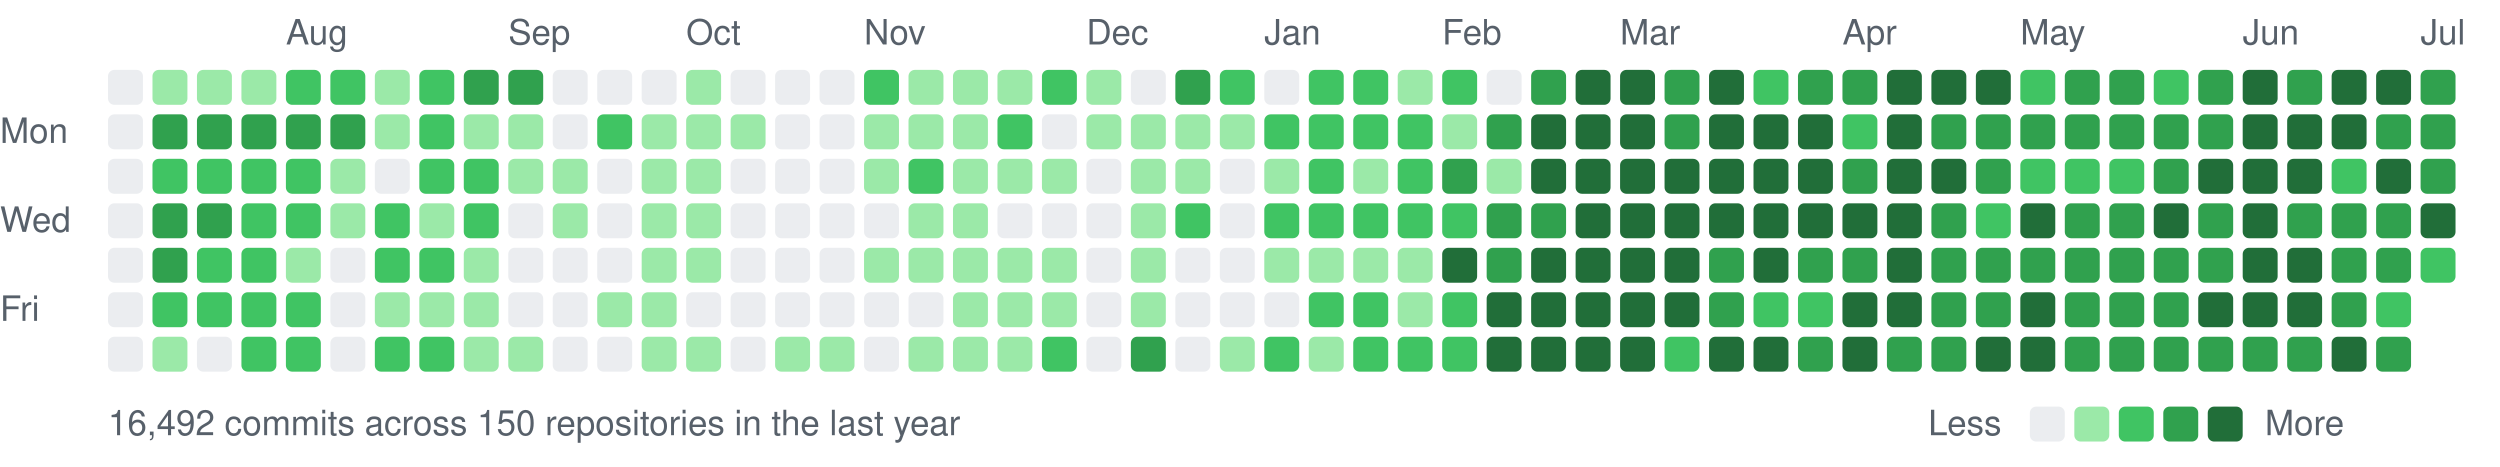
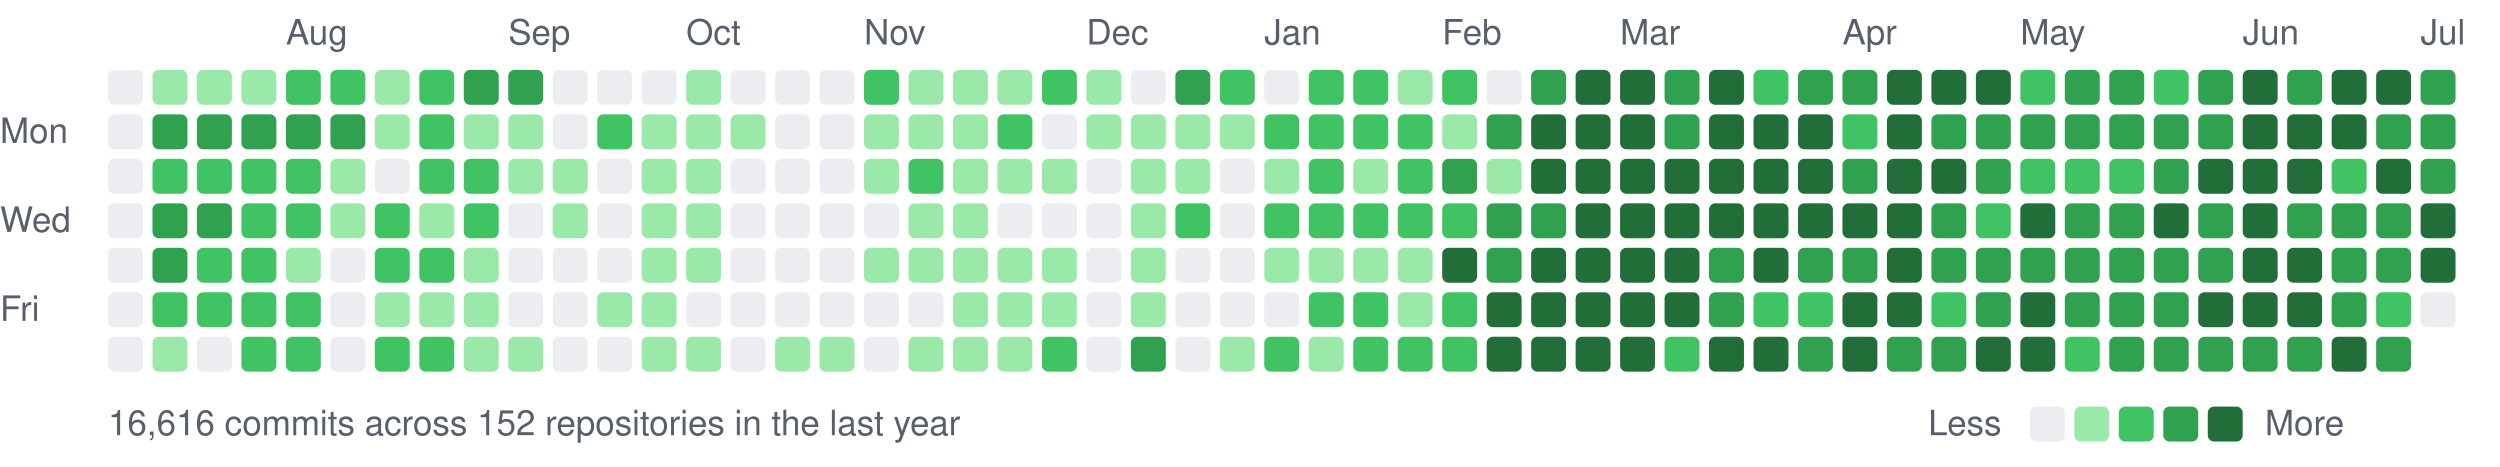
<svg xmlns="http://www.w3.org/2000/svg" width="787" height="147" viewBox="0 0 787 147">
  <style>text{font:11px -apple-system,BlinkMacSystemFont,"Segoe UI",Helvetica,Arial,sans-serif;fill:#57606a}</style>
  <text x="90" y="14">Aug</text>
  <text x="160" y="14">Sep</text>
  <text x="216" y="14">Oct</text>
  <text x="272" y="14">Nov</text>
  <text x="342" y="14">Dec</text>
  <text x="398" y="14">Jan</text>
  <text x="454" y="14">Feb</text>
  <text x="510" y="14">Mar</text>
  <text x="580" y="14">Apr</text>
  <text x="636" y="14">May</text>
  <text x="706" y="14">Jun</text>
  <text x="762" y="14">Jul</text>
  <text x="0" y="45">Mon</text>
  <text x="0" y="73">Wed</text>
  <text x="0" y="101">Fri</text>
  <rect x="34" y="22" width="11" height="11" rx="2" fill="#ebedf0" />
  <rect x="34" y="36" width="11" height="11" rx="2" fill="#ebedf0" />
  <rect x="34" y="50" width="11" height="11" rx="2" fill="#ebedf0" />
  <rect x="34" y="64" width="11" height="11" rx="2" fill="#ebedf0" />
  <rect x="34" y="78" width="11" height="11" rx="2" fill="#ebedf0" />
  <rect x="34" y="92" width="11" height="11" rx="2" fill="#ebedf0" />
  <rect x="34" y="106" width="11" height="11" rx="2" fill="#ebedf0" />
  <rect x="48" y="22" width="11" height="11" rx="2" fill="#9be9a8" />
  <rect x="48" y="36" width="11" height="11" rx="2" fill="#30a14e" />
  <rect x="48" y="50" width="11" height="11" rx="2" fill="#40c463" />
  <rect x="48" y="64" width="11" height="11" rx="2" fill="#30a14e" />
  <rect x="48" y="78" width="11" height="11" rx="2" fill="#30a14e" />
  <rect x="48" y="92" width="11" height="11" rx="2" fill="#40c463" />
  <rect x="48" y="106" width="11" height="11" rx="2" fill="#9be9a8" />
  <rect x="62" y="22" width="11" height="11" rx="2" fill="#9be9a8" />
  <rect x="62" y="36" width="11" height="11" rx="2" fill="#30a14e" />
  <rect x="62" y="50" width="11" height="11" rx="2" fill="#40c463" />
  <rect x="62" y="64" width="11" height="11" rx="2" fill="#30a14e" />
  <rect x="62" y="78" width="11" height="11" rx="2" fill="#40c463" />
  <rect x="62" y="92" width="11" height="11" rx="2" fill="#40c463" />
  <rect x="62" y="106" width="11" height="11" rx="2" fill="#ebedf0" />
  <rect x="76" y="22" width="11" height="11" rx="2" fill="#9be9a8" />
  <rect x="76" y="36" width="11" height="11" rx="2" fill="#30a14e" />
  <rect x="76" y="50" width="11" height="11" rx="2" fill="#40c463" />
  <rect x="76" y="64" width="11" height="11" rx="2" fill="#40c463" />
  <rect x="76" y="78" width="11" height="11" rx="2" fill="#40c463" />
  <rect x="76" y="92" width="11" height="11" rx="2" fill="#40c463" />
  <rect x="76" y="106" width="11" height="11" rx="2" fill="#40c463" />
  <rect x="90" y="22" width="11" height="11" rx="2" fill="#40c463" />
  <rect x="90" y="36" width="11" height="11" rx="2" fill="#30a14e" />
  <rect x="90" y="50" width="11" height="11" rx="2" fill="#40c463" />
  <rect x="90" y="64" width="11" height="11" rx="2" fill="#40c463" />
  <rect x="90" y="78" width="11" height="11" rx="2" fill="#9be9a8" />
  <rect x="90" y="92" width="11" height="11" rx="2" fill="#40c463" />
  <rect x="90" y="106" width="11" height="11" rx="2" fill="#40c463" />
  <rect x="104" y="22" width="11" height="11" rx="2" fill="#40c463" />
  <rect x="104" y="36" width="11" height="11" rx="2" fill="#30a14e" />
  <rect x="104" y="50" width="11" height="11" rx="2" fill="#9be9a8" />
  <rect x="104" y="64" width="11" height="11" rx="2" fill="#9be9a8" />
  <rect x="104" y="78" width="11" height="11" rx="2" fill="#ebedf0" />
  <rect x="104" y="92" width="11" height="11" rx="2" fill="#ebedf0" />
  <rect x="104" y="106" width="11" height="11" rx="2" fill="#ebedf0" />
  <rect x="118" y="22" width="11" height="11" rx="2" fill="#9be9a8" />
  <rect x="118" y="36" width="11" height="11" rx="2" fill="#9be9a8" />
  <rect x="118" y="50" width="11" height="11" rx="2" fill="#ebedf0" />
  <rect x="118" y="64" width="11" height="11" rx="2" fill="#40c463" />
  <rect x="118" y="78" width="11" height="11" rx="2" fill="#40c463" />
  <rect x="118" y="92" width="11" height="11" rx="2" fill="#9be9a8" />
  <rect x="118" y="106" width="11" height="11" rx="2" fill="#40c463" />
  <rect x="132" y="22" width="11" height="11" rx="2" fill="#40c463" />
  <rect x="132" y="36" width="11" height="11" rx="2" fill="#40c463" />
  <rect x="132" y="50" width="11" height="11" rx="2" fill="#40c463" />
  <rect x="132" y="64" width="11" height="11" rx="2" fill="#9be9a8" />
  <rect x="132" y="78" width="11" height="11" rx="2" fill="#40c463" />
  <rect x="132" y="92" width="11" height="11" rx="2" fill="#9be9a8" />
  <rect x="132" y="106" width="11" height="11" rx="2" fill="#40c463" />
  <rect x="146" y="22" width="11" height="11" rx="2" fill="#30a14e" />
  <rect x="146" y="36" width="11" height="11" rx="2" fill="#9be9a8" />
  <rect x="146" y="50" width="11" height="11" rx="2" fill="#40c463" />
  <rect x="146" y="64" width="11" height="11" rx="2" fill="#40c463" />
  <rect x="146" y="78" width="11" height="11" rx="2" fill="#9be9a8" />
  <rect x="146" y="92" width="11" height="11" rx="2" fill="#9be9a8" />
  <rect x="146" y="106" width="11" height="11" rx="2" fill="#9be9a8" />
  <rect x="160" y="22" width="11" height="11" rx="2" fill="#30a14e" />
  <rect x="160" y="36" width="11" height="11" rx="2" fill="#9be9a8" />
  <rect x="160" y="50" width="11" height="11" rx="2" fill="#9be9a8" />
  <rect x="160" y="64" width="11" height="11" rx="2" fill="#ebedf0" />
  <rect x="160" y="78" width="11" height="11" rx="2" fill="#ebedf0" />
  <rect x="160" y="92" width="11" height="11" rx="2" fill="#ebedf0" />
  <rect x="160" y="106" width="11" height="11" rx="2" fill="#9be9a8" />
  <rect x="174" y="22" width="11" height="11" rx="2" fill="#ebedf0" />
  <rect x="174" y="36" width="11" height="11" rx="2" fill="#ebedf0" />
  <rect x="174" y="50" width="11" height="11" rx="2" fill="#9be9a8" />
  <rect x="174" y="64" width="11" height="11" rx="2" fill="#9be9a8" />
  <rect x="174" y="78" width="11" height="11" rx="2" fill="#ebedf0" />
  <rect x="174" y="92" width="11" height="11" rx="2" fill="#ebedf0" />
  <rect x="174" y="106" width="11" height="11" rx="2" fill="#ebedf0" />
  <rect x="188" y="22" width="11" height="11" rx="2" fill="#ebedf0" />
  <rect x="188" y="36" width="11" height="11" rx="2" fill="#40c463" />
  <rect x="188" y="50" width="11" height="11" rx="2" fill="#ebedf0" />
  <rect x="188" y="64" width="11" height="11" rx="2" fill="#ebedf0" />
  <rect x="188" y="78" width="11" height="11" rx="2" fill="#ebedf0" />
  <rect x="188" y="92" width="11" height="11" rx="2" fill="#9be9a8" />
  <rect x="188" y="106" width="11" height="11" rx="2" fill="#ebedf0" />
  <rect x="202" y="22" width="11" height="11" rx="2" fill="#ebedf0" />
  <rect x="202" y="36" width="11" height="11" rx="2" fill="#9be9a8" />
  <rect x="202" y="50" width="11" height="11" rx="2" fill="#9be9a8" />
  <rect x="202" y="64" width="11" height="11" rx="2" fill="#9be9a8" />
  <rect x="202" y="78" width="11" height="11" rx="2" fill="#9be9a8" />
  <rect x="202" y="92" width="11" height="11" rx="2" fill="#9be9a8" />
  <rect x="202" y="106" width="11" height="11" rx="2" fill="#9be9a8" />
  <rect x="216" y="22" width="11" height="11" rx="2" fill="#9be9a8" />
  <rect x="216" y="36" width="11" height="11" rx="2" fill="#9be9a8" />
  <rect x="216" y="50" width="11" height="11" rx="2" fill="#9be9a8" />
  <rect x="216" y="64" width="11" height="11" rx="2" fill="#9be9a8" />
  <rect x="216" y="78" width="11" height="11" rx="2" fill="#9be9a8" />
  <rect x="216" y="92" width="11" height="11" rx="2" fill="#ebedf0" />
  <rect x="216" y="106" width="11" height="11" rx="2" fill="#9be9a8" />
  <rect x="230" y="22" width="11" height="11" rx="2" fill="#ebedf0" />
  <rect x="230" y="36" width="11" height="11" rx="2" fill="#9be9a8" />
  <rect x="230" y="50" width="11" height="11" rx="2" fill="#ebedf0" />
  <rect x="230" y="64" width="11" height="11" rx="2" fill="#ebedf0" />
  <rect x="230" y="78" width="11" height="11" rx="2" fill="#ebedf0" />
  <rect x="230" y="92" width="11" height="11" rx="2" fill="#ebedf0" />
  <rect x="230" y="106" width="11" height="11" rx="2" fill="#ebedf0" />
  <rect x="244" y="22" width="11" height="11" rx="2" fill="#ebedf0" />
  <rect x="244" y="36" width="11" height="11" rx="2" fill="#ebedf0" />
  <rect x="244" y="50" width="11" height="11" rx="2" fill="#ebedf0" />
  <rect x="244" y="64" width="11" height="11" rx="2" fill="#ebedf0" />
  <rect x="244" y="78" width="11" height="11" rx="2" fill="#ebedf0" />
  <rect x="244" y="92" width="11" height="11" rx="2" fill="#ebedf0" />
  <rect x="244" y="106" width="11" height="11" rx="2" fill="#9be9a8" />
  <rect x="258" y="22" width="11" height="11" rx="2" fill="#ebedf0" />
  <rect x="258" y="36" width="11" height="11" rx="2" fill="#ebedf0" />
  <rect x="258" y="50" width="11" height="11" rx="2" fill="#ebedf0" />
  <rect x="258" y="64" width="11" height="11" rx="2" fill="#ebedf0" />
  <rect x="258" y="78" width="11" height="11" rx="2" fill="#ebedf0" />
  <rect x="258" y="92" width="11" height="11" rx="2" fill="#ebedf0" />
  <rect x="258" y="106" width="11" height="11" rx="2" fill="#9be9a8" />
  <rect x="272" y="22" width="11" height="11" rx="2" fill="#40c463" />
  <rect x="272" y="36" width="11" height="11" rx="2" fill="#9be9a8" />
  <rect x="272" y="50" width="11" height="11" rx="2" fill="#9be9a8" />
  <rect x="272" y="64" width="11" height="11" rx="2" fill="#ebedf0" />
  <rect x="272" y="78" width="11" height="11" rx="2" fill="#9be9a8" />
  <rect x="272" y="92" width="11" height="11" rx="2" fill="#ebedf0" />
  <rect x="272" y="106" width="11" height="11" rx="2" fill="#ebedf0" />
  <rect x="286" y="22" width="11" height="11" rx="2" fill="#9be9a8" />
  <rect x="286" y="36" width="11" height="11" rx="2" fill="#9be9a8" />
  <rect x="286" y="50" width="11" height="11" rx="2" fill="#40c463" />
  <rect x="286" y="64" width="11" height="11" rx="2" fill="#9be9a8" />
  <rect x="286" y="78" width="11" height="11" rx="2" fill="#9be9a8" />
  <rect x="286" y="92" width="11" height="11" rx="2" fill="#ebedf0" />
  <rect x="286" y="106" width="11" height="11" rx="2" fill="#9be9a8" />
  <rect x="300" y="22" width="11" height="11" rx="2" fill="#9be9a8" />
  <rect x="300" y="36" width="11" height="11" rx="2" fill="#9be9a8" />
  <rect x="300" y="50" width="11" height="11" rx="2" fill="#9be9a8" />
  <rect x="300" y="64" width="11" height="11" rx="2" fill="#9be9a8" />
  <rect x="300" y="78" width="11" height="11" rx="2" fill="#9be9a8" />
  <rect x="300" y="92" width="11" height="11" rx="2" fill="#9be9a8" />
  <rect x="300" y="106" width="11" height="11" rx="2" fill="#9be9a8" />
  <rect x="314" y="22" width="11" height="11" rx="2" fill="#9be9a8" />
  <rect x="314" y="36" width="11" height="11" rx="2" fill="#40c463" />
  <rect x="314" y="50" width="11" height="11" rx="2" fill="#9be9a8" />
  <rect x="314" y="64" width="11" height="11" rx="2" fill="#ebedf0" />
  <rect x="314" y="78" width="11" height="11" rx="2" fill="#9be9a8" />
  <rect x="314" y="92" width="11" height="11" rx="2" fill="#9be9a8" />
  <rect x="314" y="106" width="11" height="11" rx="2" fill="#9be9a8" />
  <rect x="328" y="22" width="11" height="11" rx="2" fill="#40c463" />
  <rect x="328" y="36" width="11" height="11" rx="2" fill="#ebedf0" />
  <rect x="328" y="50" width="11" height="11" rx="2" fill="#9be9a8" />
  <rect x="328" y="64" width="11" height="11" rx="2" fill="#ebedf0" />
  <rect x="328" y="78" width="11" height="11" rx="2" fill="#9be9a8" />
  <rect x="328" y="92" width="11" height="11" rx="2" fill="#9be9a8" />
  <rect x="328" y="106" width="11" height="11" rx="2" fill="#40c463" />
  <rect x="342" y="22" width="11" height="11" rx="2" fill="#9be9a8" />
  <rect x="342" y="36" width="11" height="11" rx="2" fill="#9be9a8" />
  <rect x="342" y="50" width="11" height="11" rx="2" fill="#ebedf0" />
  <rect x="342" y="64" width="11" height="11" rx="2" fill="#ebedf0" />
  <rect x="342" y="78" width="11" height="11" rx="2" fill="#ebedf0" />
  <rect x="342" y="92" width="11" height="11" rx="2" fill="#ebedf0" />
  <rect x="342" y="106" width="11" height="11" rx="2" fill="#ebedf0" />
  <rect x="356" y="22" width="11" height="11" rx="2" fill="#ebedf0" />
  <rect x="356" y="36" width="11" height="11" rx="2" fill="#9be9a8" />
  <rect x="356" y="50" width="11" height="11" rx="2" fill="#9be9a8" />
  <rect x="356" y="64" width="11" height="11" rx="2" fill="#9be9a8" />
  <rect x="356" y="78" width="11" height="11" rx="2" fill="#9be9a8" />
  <rect x="356" y="92" width="11" height="11" rx="2" fill="#9be9a8" />
  <rect x="356" y="106" width="11" height="11" rx="2" fill="#30a14e" />
  <rect x="370" y="22" width="11" height="11" rx="2" fill="#30a14e" />
  <rect x="370" y="36" width="11" height="11" rx="2" fill="#9be9a8" />
  <rect x="370" y="50" width="11" height="11" rx="2" fill="#9be9a8" />
  <rect x="370" y="64" width="11" height="11" rx="2" fill="#40c463" />
  <rect x="370" y="78" width="11" height="11" rx="2" fill="#ebedf0" />
  <rect x="370" y="92" width="11" height="11" rx="2" fill="#ebedf0" />
  <rect x="370" y="106" width="11" height="11" rx="2" fill="#ebedf0" />
  <rect x="384" y="22" width="11" height="11" rx="2" fill="#40c463" />
  <rect x="384" y="36" width="11" height="11" rx="2" fill="#9be9a8" />
  <rect x="384" y="50" width="11" height="11" rx="2" fill="#ebedf0" />
  <rect x="384" y="64" width="11" height="11" rx="2" fill="#ebedf0" />
  <rect x="384" y="78" width="11" height="11" rx="2" fill="#ebedf0" />
  <rect x="384" y="92" width="11" height="11" rx="2" fill="#ebedf0" />
  <rect x="384" y="106" width="11" height="11" rx="2" fill="#9be9a8" />
  <rect x="398" y="22" width="11" height="11" rx="2" fill="#ebedf0" />
  <rect x="398" y="36" width="11" height="11" rx="2" fill="#40c463" />
  <rect x="398" y="50" width="11" height="11" rx="2" fill="#9be9a8" />
  <rect x="398" y="64" width="11" height="11" rx="2" fill="#40c463" />
  <rect x="398" y="78" width="11" height="11" rx="2" fill="#9be9a8" />
  <rect x="398" y="92" width="11" height="11" rx="2" fill="#ebedf0" />
  <rect x="398" y="106" width="11" height="11" rx="2" fill="#40c463" />
  <rect x="412" y="22" width="11" height="11" rx="2" fill="#40c463" />
  <rect x="412" y="36" width="11" height="11" rx="2" fill="#40c463" />
  <rect x="412" y="50" width="11" height="11" rx="2" fill="#40c463" />
  <rect x="412" y="64" width="11" height="11" rx="2" fill="#40c463" />
  <rect x="412" y="78" width="11" height="11" rx="2" fill="#9be9a8" />
  <rect x="412" y="92" width="11" height="11" rx="2" fill="#40c463" />
  <rect x="412" y="106" width="11" height="11" rx="2" fill="#9be9a8" />
  <rect x="426" y="22" width="11" height="11" rx="2" fill="#40c463" />
  <rect x="426" y="36" width="11" height="11" rx="2" fill="#40c463" />
  <rect x="426" y="50" width="11" height="11" rx="2" fill="#9be9a8" />
  <rect x="426" y="64" width="11" height="11" rx="2" fill="#40c463" />
  <rect x="426" y="78" width="11" height="11" rx="2" fill="#9be9a8" />
  <rect x="426" y="92" width="11" height="11" rx="2" fill="#40c463" />
  <rect x="426" y="106" width="11" height="11" rx="2" fill="#40c463" />
  <rect x="440" y="22" width="11" height="11" rx="2" fill="#9be9a8" />
  <rect x="440" y="36" width="11" height="11" rx="2" fill="#40c463" />
  <rect x="440" y="50" width="11" height="11" rx="2" fill="#40c463" />
  <rect x="440" y="64" width="11" height="11" rx="2" fill="#40c463" />
  <rect x="440" y="78" width="11" height="11" rx="2" fill="#9be9a8" />
  <rect x="440" y="92" width="11" height="11" rx="2" fill="#9be9a8" />
  <rect x="440" y="106" width="11" height="11" rx="2" fill="#40c463" />
  <rect x="454" y="22" width="11" height="11" rx="2" fill="#40c463" />
  <rect x="454" y="36" width="11" height="11" rx="2" fill="#9be9a8" />
  <rect x="454" y="50" width="11" height="11" rx="2" fill="#30a14e" />
  <rect x="454" y="64" width="11" height="11" rx="2" fill="#40c463" />
  <rect x="454" y="78" width="11" height="11" rx="2" fill="#216e39" />
  <rect x="454" y="92" width="11" height="11" rx="2" fill="#40c463" />
  <rect x="454" y="106" width="11" height="11" rx="2" fill="#40c463" />
  <rect x="468" y="22" width="11" height="11" rx="2" fill="#ebedf0" />
  <rect x="468" y="36" width="11" height="11" rx="2" fill="#30a14e" />
  <rect x="468" y="50" width="11" height="11" rx="2" fill="#9be9a8" />
  <rect x="468" y="64" width="11" height="11" rx="2" fill="#30a14e" />
  <rect x="468" y="78" width="11" height="11" rx="2" fill="#30a14e" />
  <rect x="468" y="92" width="11" height="11" rx="2" fill="#216e39" />
  <rect x="468" y="106" width="11" height="11" rx="2" fill="#216e39" />
  <rect x="482" y="22" width="11" height="11" rx="2" fill="#30a14e" />
  <rect x="482" y="36" width="11" height="11" rx="2" fill="#216e39" />
  <rect x="482" y="50" width="11" height="11" rx="2" fill="#216e39" />
  <rect x="482" y="64" width="11" height="11" rx="2" fill="#30a14e" />
  <rect x="482" y="78" width="11" height="11" rx="2" fill="#216e39" />
  <rect x="482" y="92" width="11" height="11" rx="2" fill="#216e39" />
  <rect x="482" y="106" width="11" height="11" rx="2" fill="#216e39" />
  <rect x="496" y="22" width="11" height="11" rx="2" fill="#216e39" />
  <rect x="496" y="36" width="11" height="11" rx="2" fill="#216e39" />
  <rect x="496" y="50" width="11" height="11" rx="2" fill="#216e39" />
  <rect x="496" y="64" width="11" height="11" rx="2" fill="#216e39" />
  <rect x="496" y="78" width="11" height="11" rx="2" fill="#216e39" />
  <rect x="496" y="92" width="11" height="11" rx="2" fill="#216e39" />
  <rect x="496" y="106" width="11" height="11" rx="2" fill="#216e39" />
  <rect x="510" y="22" width="11" height="11" rx="2" fill="#216e39" />
  <rect x="510" y="36" width="11" height="11" rx="2" fill="#216e39" />
  <rect x="510" y="50" width="11" height="11" rx="2" fill="#216e39" />
  <rect x="510" y="64" width="11" height="11" rx="2" fill="#216e39" />
  <rect x="510" y="78" width="11" height="11" rx="2" fill="#216e39" />
  <rect x="510" y="92" width="11" height="11" rx="2" fill="#216e39" />
  <rect x="510" y="106" width="11" height="11" rx="2" fill="#216e39" />
  <rect x="524" y="22" width="11" height="11" rx="2" fill="#30a14e" />
  <rect x="524" y="36" width="11" height="11" rx="2" fill="#30a14e" />
  <rect x="524" y="50" width="11" height="11" rx="2" fill="#216e39" />
  <rect x="524" y="64" width="11" height="11" rx="2" fill="#216e39" />
  <rect x="524" y="78" width="11" height="11" rx="2" fill="#216e39" />
  <rect x="524" y="92" width="11" height="11" rx="2" fill="#216e39" />
  <rect x="524" y="106" width="11" height="11" rx="2" fill="#40c463" />
  <rect x="538" y="22" width="11" height="11" rx="2" fill="#216e39" />
  <rect x="538" y="36" width="11" height="11" rx="2" fill="#216e39" />
  <rect x="538" y="50" width="11" height="11" rx="2" fill="#216e39" />
  <rect x="538" y="64" width="11" height="11" rx="2" fill="#216e39" />
  <rect x="538" y="78" width="11" height="11" rx="2" fill="#30a14e" />
  <rect x="538" y="92" width="11" height="11" rx="2" fill="#30a14e" />
  <rect x="538" y="106" width="11" height="11" rx="2" fill="#216e39" />
  <rect x="552" y="22" width="11" height="11" rx="2" fill="#40c463" />
  <rect x="552" y="36" width="11" height="11" rx="2" fill="#216e39" />
  <rect x="552" y="50" width="11" height="11" rx="2" fill="#216e39" />
  <rect x="552" y="64" width="11" height="11" rx="2" fill="#216e39" />
  <rect x="552" y="78" width="11" height="11" rx="2" fill="#216e39" />
  <rect x="552" y="92" width="11" height="11" rx="2" fill="#40c463" />
  <rect x="552" y="106" width="11" height="11" rx="2" fill="#216e39" />
  <rect x="566" y="22" width="11" height="11" rx="2" fill="#30a14e" />
  <rect x="566" y="36" width="11" height="11" rx="2" fill="#216e39" />
  <rect x="566" y="50" width="11" height="11" rx="2" fill="#216e39" />
  <rect x="566" y="64" width="11" height="11" rx="2" fill="#216e39" />
  <rect x="566" y="78" width="11" height="11" rx="2" fill="#30a14e" />
  <rect x="566" y="92" width="11" height="11" rx="2" fill="#40c463" />
  <rect x="566" y="106" width="11" height="11" rx="2" fill="#30a14e" />
  <rect x="580" y="22" width="11" height="11" rx="2" fill="#30a14e" />
  <rect x="580" y="36" width="11" height="11" rx="2" fill="#40c463" />
  <rect x="580" y="50" width="11" height="11" rx="2" fill="#30a14e" />
  <rect x="580" y="64" width="11" height="11" rx="2" fill="#216e39" />
  <rect x="580" y="78" width="11" height="11" rx="2" fill="#30a14e" />
  <rect x="580" y="92" width="11" height="11" rx="2" fill="#216e39" />
  <rect x="580" y="106" width="11" height="11" rx="2" fill="#216e39" />
  <rect x="594" y="22" width="11" height="11" rx="2" fill="#216e39" />
  <rect x="594" y="36" width="11" height="11" rx="2" fill="#216e39" />
  <rect x="594" y="50" width="11" height="11" rx="2" fill="#216e39" />
  <rect x="594" y="64" width="11" height="11" rx="2" fill="#216e39" />
  <rect x="594" y="78" width="11" height="11" rx="2" fill="#216e39" />
  <rect x="594" y="92" width="11" height="11" rx="2" fill="#216e39" />
  <rect x="594" y="106" width="11" height="11" rx="2" fill="#30a14e" />
  <rect x="608" y="22" width="11" height="11" rx="2" fill="#216e39" />
  <rect x="608" y="36" width="11" height="11" rx="2" fill="#30a14e" />
  <rect x="608" y="50" width="11" height="11" rx="2" fill="#216e39" />
  <rect x="608" y="64" width="11" height="11" rx="2" fill="#30a14e" />
  <rect x="608" y="78" width="11" height="11" rx="2" fill="#30a14e" />
-   <rect x="608" y="92" width="11" height="11" rx="2" fill="#30a14e" />
+   <rect x="608" y="92" width="11" height="11" rx="2" fill="#40c463" />
  <rect x="608" y="106" width="11" height="11" rx="2" fill="#30a14e" />
  <rect x="622" y="22" width="11" height="11" rx="2" fill="#216e39" />
  <rect x="622" y="36" width="11" height="11" rx="2" fill="#30a14e" />
  <rect x="622" y="50" width="11" height="11" rx="2" fill="#30a14e" />
  <rect x="622" y="64" width="11" height="11" rx="2" fill="#40c463" />
  <rect x="622" y="78" width="11" height="11" rx="2" fill="#30a14e" />
  <rect x="622" y="92" width="11" height="11" rx="2" fill="#30a14e" />
  <rect x="622" y="106" width="11" height="11" rx="2" fill="#216e39" />
  <rect x="636" y="22" width="11" height="11" rx="2" fill="#40c463" />
  <rect x="636" y="36" width="11" height="11" rx="2" fill="#30a14e" />
  <rect x="636" y="50" width="11" height="11" rx="2" fill="#40c463" />
  <rect x="636" y="64" width="11" height="11" rx="2" fill="#216e39" />
  <rect x="636" y="78" width="11" height="11" rx="2" fill="#30a14e" />
  <rect x="636" y="92" width="11" height="11" rx="2" fill="#216e39" />
  <rect x="636" y="106" width="11" height="11" rx="2" fill="#216e39" />
  <rect x="650" y="22" width="11" height="11" rx="2" fill="#30a14e" />
  <rect x="650" y="36" width="11" height="11" rx="2" fill="#30a14e" />
  <rect x="650" y="50" width="11" height="11" rx="2" fill="#40c463" />
  <rect x="650" y="64" width="11" height="11" rx="2" fill="#30a14e" />
  <rect x="650" y="78" width="11" height="11" rx="2" fill="#30a14e" />
  <rect x="650" y="92" width="11" height="11" rx="2" fill="#30a14e" />
-   <rect x="650" y="106" width="11" height="11" rx="2" fill="#30a14e" />
+   <rect x="650" y="106" width="11" height="11" rx="2" fill="#40c463" />
  <rect x="664" y="22" width="11" height="11" rx="2" fill="#30a14e" />
  <rect x="664" y="36" width="11" height="11" rx="2" fill="#30a14e" />
  <rect x="664" y="50" width="11" height="11" rx="2" fill="#40c463" />
  <rect x="664" y="64" width="11" height="11" rx="2" fill="#30a14e" />
  <rect x="664" y="78" width="11" height="11" rx="2" fill="#30a14e" />
  <rect x="664" y="92" width="11" height="11" rx="2" fill="#30a14e" />
  <rect x="664" y="106" width="11" height="11" rx="2" fill="#30a14e" />
  <rect x="678" y="22" width="11" height="11" rx="2" fill="#40c463" />
  <rect x="678" y="36" width="11" height="11" rx="2" fill="#30a14e" />
  <rect x="678" y="50" width="11" height="11" rx="2" fill="#30a14e" />
  <rect x="678" y="64" width="11" height="11" rx="2" fill="#216e39" />
  <rect x="678" y="78" width="11" height="11" rx="2" fill="#30a14e" />
  <rect x="678" y="92" width="11" height="11" rx="2" fill="#30a14e" />
  <rect x="678" y="106" width="11" height="11" rx="2" fill="#30a14e" />
  <rect x="692" y="22" width="11" height="11" rx="2" fill="#30a14e" />
  <rect x="692" y="36" width="11" height="11" rx="2" fill="#30a14e" />
  <rect x="692" y="50" width="11" height="11" rx="2" fill="#216e39" />
  <rect x="692" y="64" width="11" height="11" rx="2" fill="#30a14e" />
  <rect x="692" y="78" width="11" height="11" rx="2" fill="#30a14e" />
  <rect x="692" y="92" width="11" height="11" rx="2" fill="#216e39" />
  <rect x="692" y="106" width="11" height="11" rx="2" fill="#30a14e" />
  <rect x="706" y="22" width="11" height="11" rx="2" fill="#216e39" />
  <rect x="706" y="36" width="11" height="11" rx="2" fill="#216e39" />
  <rect x="706" y="50" width="11" height="11" rx="2" fill="#216e39" />
  <rect x="706" y="64" width="11" height="11" rx="2" fill="#216e39" />
  <rect x="706" y="78" width="11" height="11" rx="2" fill="#216e39" />
  <rect x="706" y="92" width="11" height="11" rx="2" fill="#216e39" />
  <rect x="706" y="106" width="11" height="11" rx="2" fill="#30a14e" />
  <rect x="720" y="22" width="11" height="11" rx="2" fill="#30a14e" />
  <rect x="720" y="36" width="11" height="11" rx="2" fill="#216e39" />
  <rect x="720" y="50" width="11" height="11" rx="2" fill="#216e39" />
  <rect x="720" y="64" width="11" height="11" rx="2" fill="#30a14e" />
  <rect x="720" y="78" width="11" height="11" rx="2" fill="#216e39" />
  <rect x="720" y="92" width="11" height="11" rx="2" fill="#216e39" />
  <rect x="720" y="106" width="11" height="11" rx="2" fill="#30a14e" />
  <rect x="734" y="22" width="11" height="11" rx="2" fill="#216e39" />
  <rect x="734" y="36" width="11" height="11" rx="2" fill="#216e39" />
  <rect x="734" y="50" width="11" height="11" rx="2" fill="#40c463" />
  <rect x="734" y="64" width="11" height="11" rx="2" fill="#30a14e" />
  <rect x="734" y="78" width="11" height="11" rx="2" fill="#30a14e" />
  <rect x="734" y="92" width="11" height="11" rx="2" fill="#30a14e" />
  <rect x="734" y="106" width="11" height="11" rx="2" fill="#216e39" />
  <rect x="748" y="22" width="11" height="11" rx="2" fill="#216e39" />
  <rect x="748" y="36" width="11" height="11" rx="2" fill="#30a14e" />
  <rect x="748" y="50" width="11" height="11" rx="2" fill="#216e39" />
  <rect x="748" y="64" width="11" height="11" rx="2" fill="#30a14e" />
  <rect x="748" y="78" width="11" height="11" rx="2" fill="#30a14e" />
  <rect x="748" y="92" width="11" height="11" rx="2" fill="#40c463" />
  <rect x="748" y="106" width="11" height="11" rx="2" fill="#30a14e" />
  <rect x="762" y="22" width="11" height="11" rx="2" fill="#30a14e" />
  <rect x="762" y="36" width="11" height="11" rx="2" fill="#30a14e" />
  <rect x="762" y="50" width="11" height="11" rx="2" fill="#30a14e" />
  <rect x="762" y="64" width="11" height="11" rx="2" fill="#216e39" />
-   <rect x="762" y="78" width="11" height="11" rx="2" fill="#40c463" />
-   <text x="34" y="137">16,492 commits across 150 repositories in the last year</text>
+   <rect x="762" y="78" width="11" height="11" rx="2" fill="#216e39" />
+   <rect x="762" y="92" width="11" height="11" rx="2" fill="#ebedf0" />
+   <text x="34" y="137">16,616 commits across 152 repositories in the last year</text>
  <text x="607" y="137">Less</text>
  <rect x="639" y="128" width="11" height="11" rx="2" fill="#ebedf0" />
  <rect x="653" y="128" width="11" height="11" rx="2" fill="#9be9a8" />
  <rect x="667" y="128" width="11" height="11" rx="2" fill="#40c463" />
  <rect x="681" y="128" width="11" height="11" rx="2" fill="#30a14e" />
  <rect x="695" y="128" width="11" height="11" rx="2" fill="#216e39" />
  <text x="713" y="137">More</text>
</svg>
